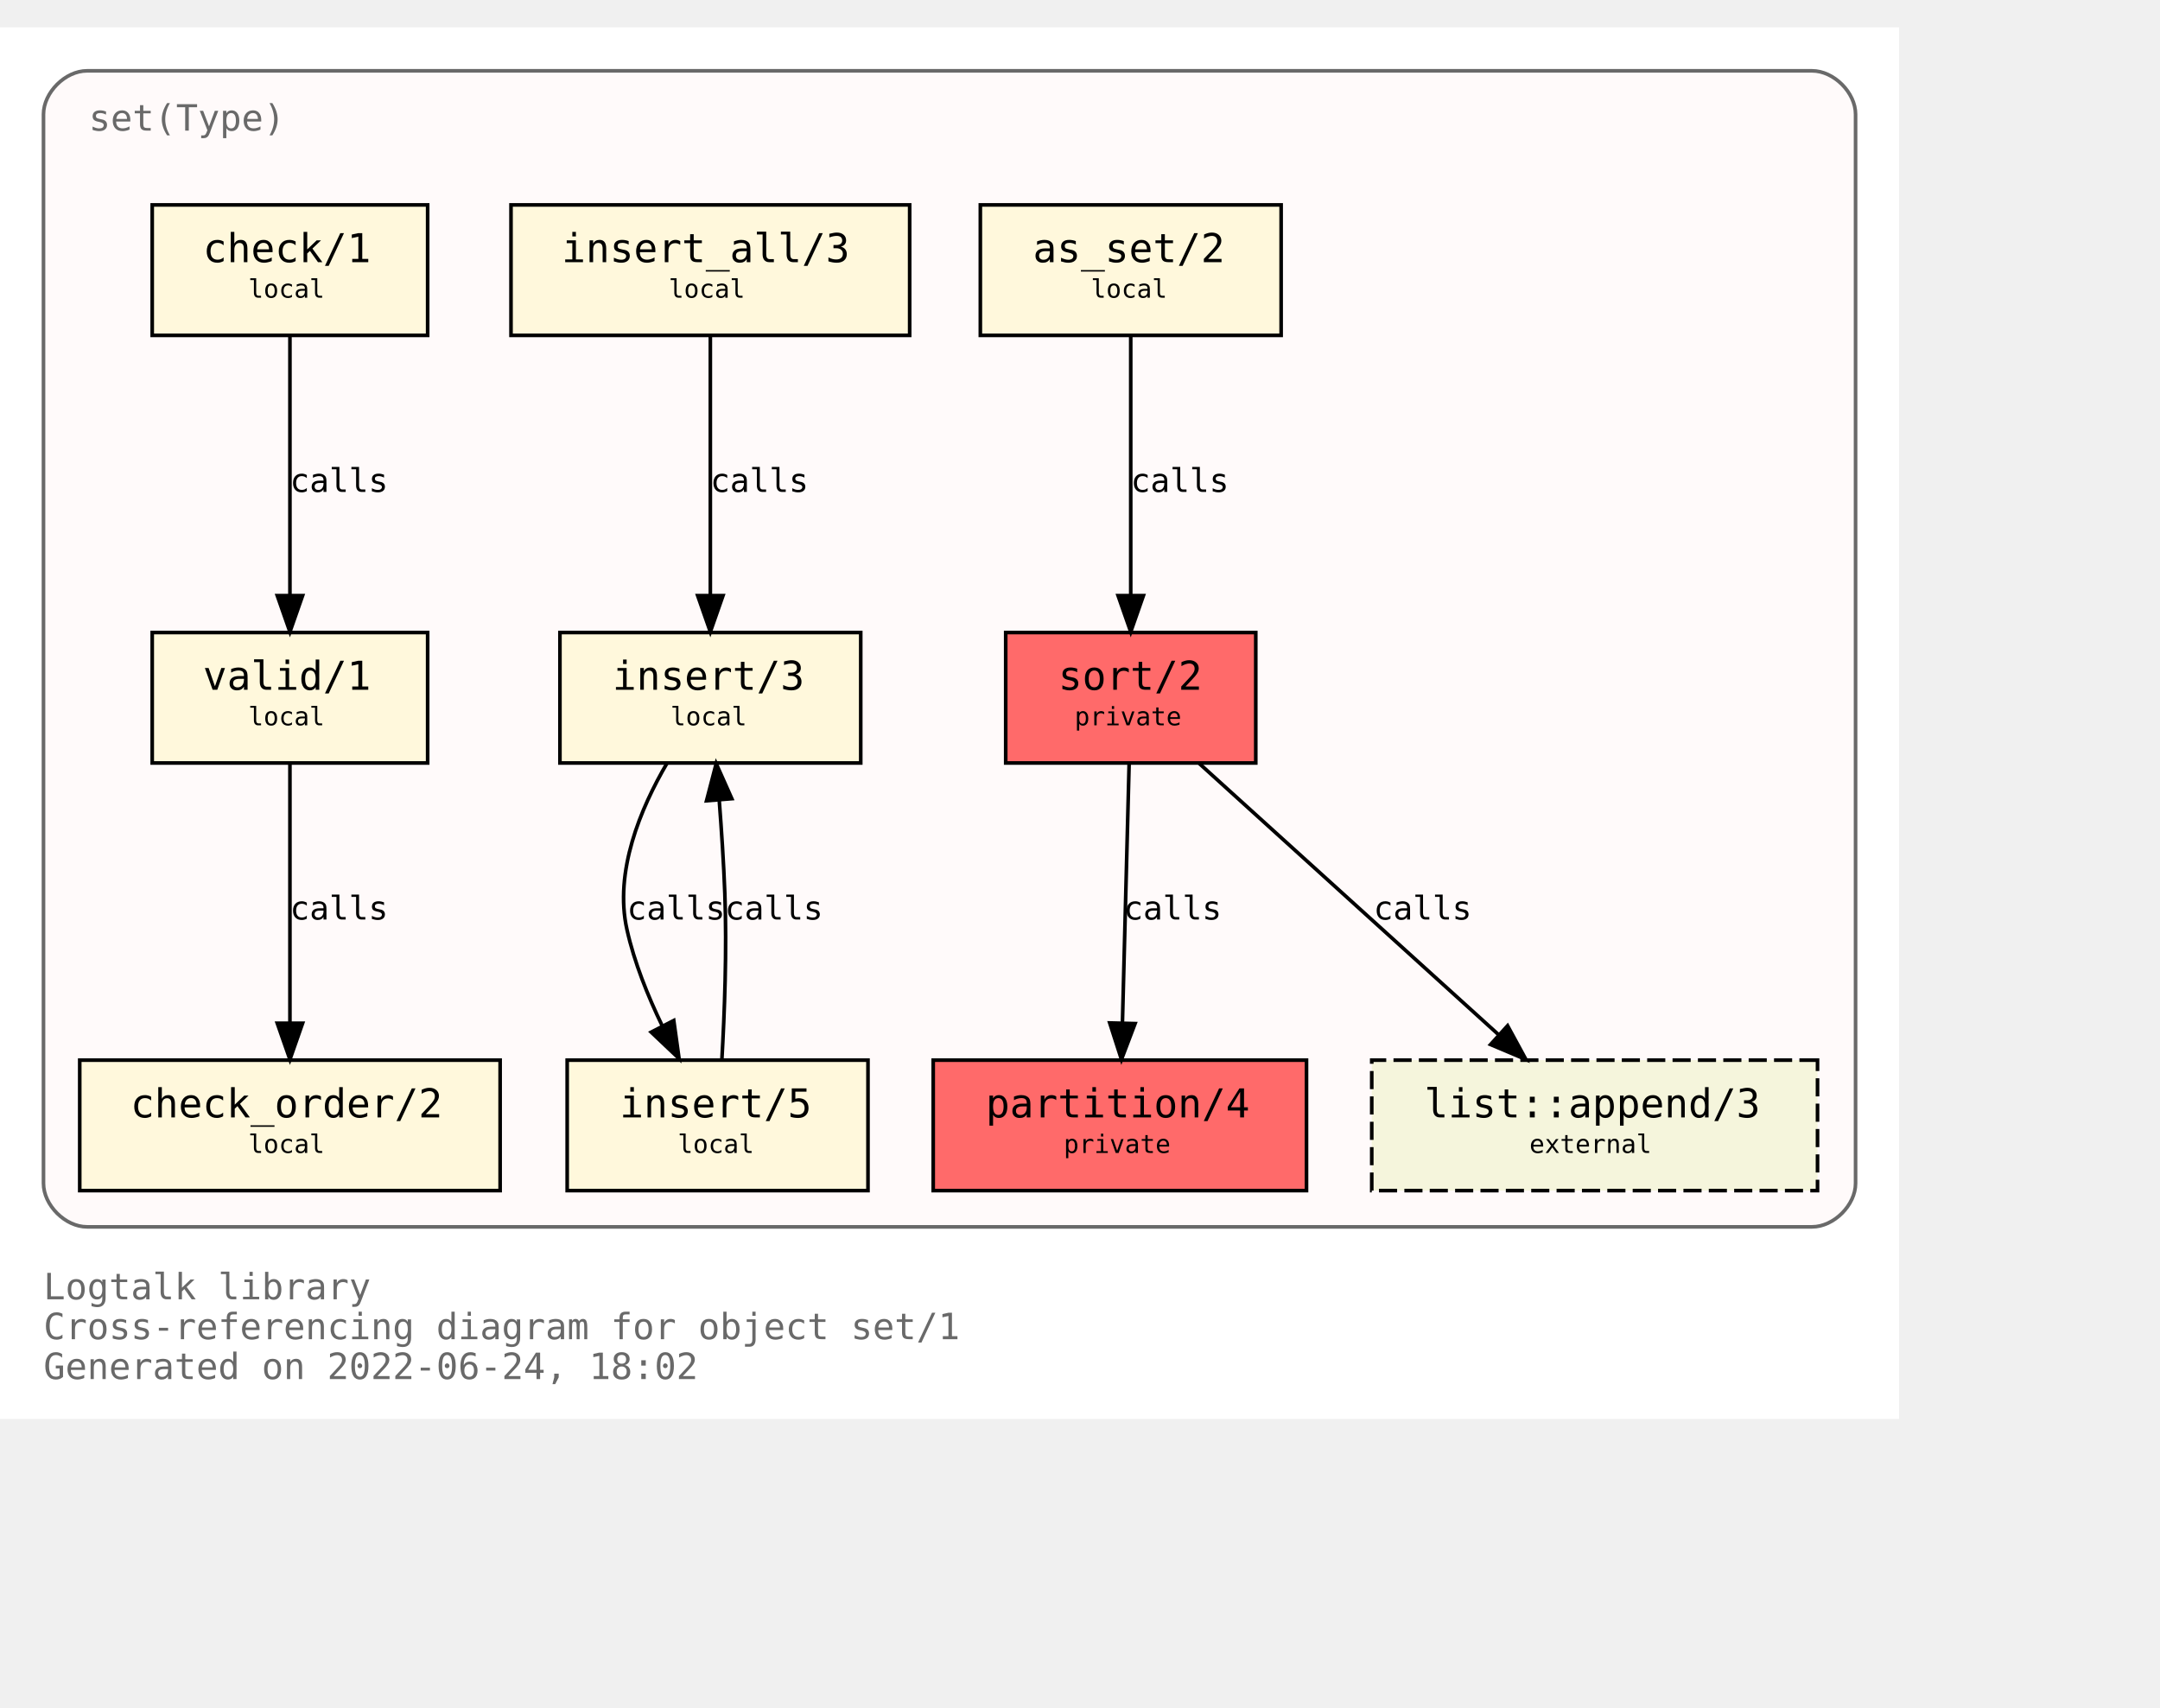
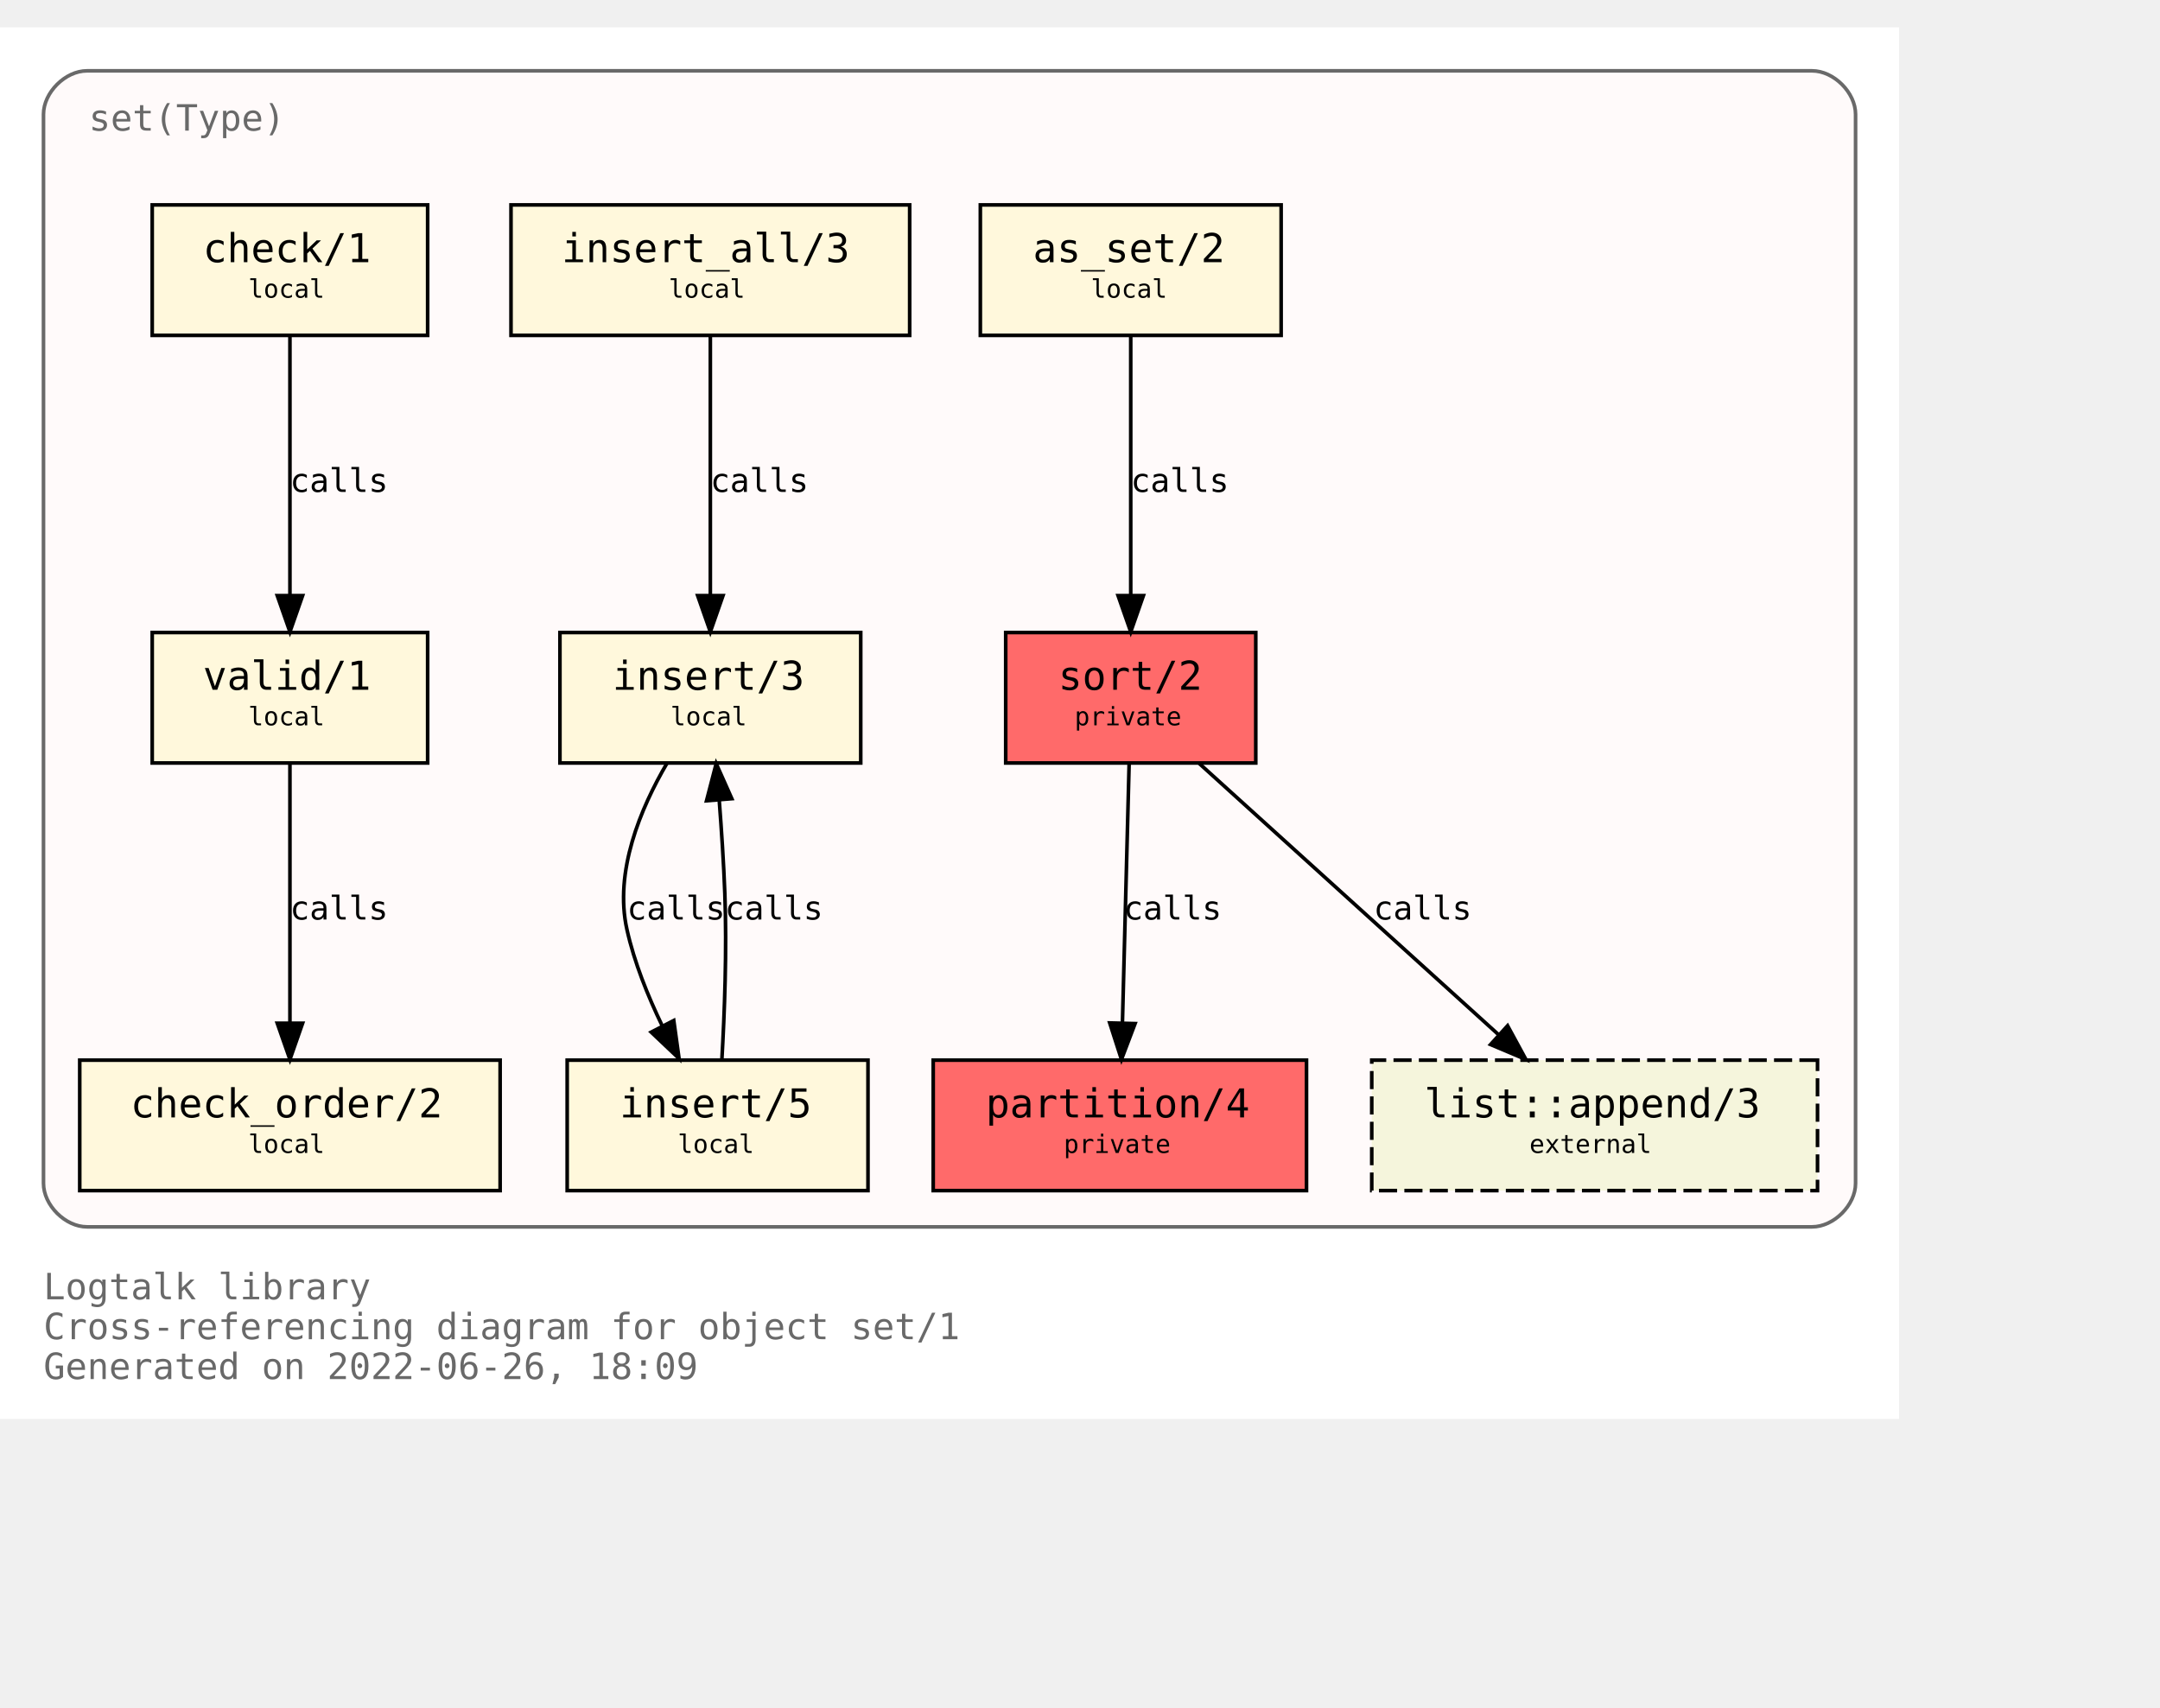
<svg xmlns="http://www.w3.org/2000/svg" xmlns:xlink="http://www.w3.org/1999/xlink" width="668pt" height="528pt" viewBox="72.00 72.00 596.00 456.00">
  <g id="graph0" class="graph" transform="scale(1 1) rotate(0) translate(76 452)">
    <polygon fill="white" stroke="transparent" points="-4,4 -4,-380 520,-380 520,4 -4,4" />
    <text text-anchor="start" x="8" y="-29" font-family="Monospace" font-size="10.00" fill="dimgray">Logtalk library</text>
    <text text-anchor="start" x="8" y="-18" font-family="Monospace" font-size="10.00" fill="dimgray">Cross-referencing diagram for object set/1</text>
-     <text text-anchor="start" x="8" y="-7" font-family="Monospace" font-size="10.00" fill="dimgray">Generated on 2022-06-24, 18:02</text>
+     <text text-anchor="start" x="8" y="-7" font-family="Monospace" font-size="10.00" fill="dimgray">Generated on 2022-06-26, 18:09</text>
    <g id="clust1" class="cluster">
      <g id="a_clust1">
        <a xlink:title="set(Type)">
          <path fill="snow" stroke="dimgray" d="M20,-49C20,-49 496,-49 496,-49 502,-49 508,-55 508,-61 508,-61 508,-356 508,-356 508,-362 502,-368 496,-368 496,-368 20,-368 20,-368 14,-368 8,-362 8,-356 8,-356 8,-61 8,-61 8,-55 14,-49 20,-49" />
          <g id="a_clust1_0">
-             <a xlink:href="https://github.com/LogtalkDotOrg/logtalk3/tree/dfda9c44ddba69ebc0a46ada406c496ba2046ef2/library/sets/set1.lgt" xlink:title="https://github.com/LogtalkDotOrg/logtalk3/tree/dfda9c44ddba69ebc0a46ada406c496ba2046ef2/library/sets/set1.lgt">
+             <a xlink:href="https://github.com/LogtalkDotOrg/logtalk3/tree/8db99c6d940b7b4f255c5f03ee4e2278d131c2fd/library/sets/set1.lgt" xlink:title="https://github.com/LogtalkDotOrg/logtalk3/tree/8db99c6d940b7b4f255c5f03ee4e2278d131c2fd/library/sets/set1.lgt">
              <text text-anchor="start" x="20.5" y="-351.5" font-family="Monospace" font-size="10.00" fill="dimgray">set(Type)</text>
            </a>
          </g>
        </a>
      </g>
    </g>
    <g id="node1" class="node">
      <g id="a_node1">
-         <a xlink:href="https://github.com/LogtalkDotOrg/logtalk3/tree/dfda9c44ddba69ebc0a46ada406c496ba2046ef2/library/sets/set1.lgt#L33" xlink:title="https://github.com/LogtalkDotOrg/logtalk3/tree/dfda9c44ddba69ebc0a46ada406c496ba2046ef2/library/sets/set1.lgt#L33">
+         <a xlink:href="https://github.com/LogtalkDotOrg/logtalk3/tree/8db99c6d940b7b4f255c5f03ee4e2278d131c2fd/library/sets/set1.lgt#L33" xlink:title="https://github.com/LogtalkDotOrg/logtalk3/tree/8db99c6d940b7b4f255c5f03ee4e2278d131c2fd/library/sets/set1.lgt#L33">
          <polygon fill="#ff6a6a" stroke="black" points="342.5,-213 273.5,-213 273.5,-177 342.5,-177 342.5,-213" />
          <text text-anchor="start" x="282" y="-197.8" font-family="Monospace" font-size="9.00"> </text>
          <text text-anchor="start" x="288" y="-197.2" font-family="Monospace" font-size="11.00">sort/2</text>
          <text text-anchor="start" x="329" y="-197.8" font-family="Monospace" font-size="9.00"> </text>
          <text text-anchor="start" x="282" y="-186.8" font-family="Monospace" font-size="9.00"> </text>
          <text text-anchor="start" x="292.5" y="-187.4" font-family="Monospace" font-size="7.00">private</text>
          <text text-anchor="start" x="329" y="-186.8" font-family="Monospace" font-size="9.00"> </text>
        </a>
      </g>
    </g>
    <g id="node2" class="node">
      <g id="a_node2">
-         <a xlink:href="https://github.com/LogtalkDotOrg/logtalk3/tree/dfda9c44ddba69ebc0a46ada406c496ba2046ef2/library/sets/set1.lgt#L40" xlink:title="https://github.com/LogtalkDotOrg/logtalk3/tree/dfda9c44ddba69ebc0a46ada406c496ba2046ef2/library/sets/set1.lgt#L40">
+         <a xlink:href="https://github.com/LogtalkDotOrg/logtalk3/tree/8db99c6d940b7b4f255c5f03ee4e2278d131c2fd/library/sets/set1.lgt#L40" xlink:title="https://github.com/LogtalkDotOrg/logtalk3/tree/8db99c6d940b7b4f255c5f03ee4e2278d131c2fd/library/sets/set1.lgt#L40">
          <polygon fill="#ff6a6a" stroke="black" points="356.5,-95 253.5,-95 253.5,-59 356.5,-59 356.5,-95" />
          <text text-anchor="start" x="262" y="-79.8" font-family="Monospace" font-size="9.00"> </text>
          <text text-anchor="start" x="268" y="-79.2" font-family="Monospace" font-size="11.00">partition/4</text>
          <text text-anchor="start" x="343" y="-79.8" font-family="Monospace" font-size="9.00"> </text>
          <text text-anchor="start" x="262" y="-68.8" font-family="Monospace" font-size="9.00"> </text>
          <text text-anchor="start" x="289.5" y="-69.4" font-family="Monospace" font-size="7.00">private</text>
          <text text-anchor="start" x="343" y="-68.8" font-family="Monospace" font-size="9.00"> </text>
        </a>
      </g>
    </g>
    <g id="edge1" class="edge">
      <g id="a_edge1">
-         <a xlink:href="https://github.com/LogtalkDotOrg/logtalk3/tree/dfda9c44ddba69ebc0a46ada406c496ba2046ef2/library/sets/set1.lgt#L48" xlink:title="calls">
+         <a xlink:href="https://github.com/LogtalkDotOrg/logtalk3/tree/8db99c6d940b7b4f255c5f03ee4e2278d131c2fd/library/sets/set1.lgt#L48" xlink:title="calls">
          <path fill="none" stroke="black" d="M307.56,-176.88C307.07,-158.04 306.28,-127.47 305.71,-105.3" />
          <polygon fill="black" stroke="black" points="309.2,-105.09 305.44,-95.19 302.2,-105.27 309.2,-105.09" />
        </a>
      </g>
      <g id="a_edge1-label">
-         <a xlink:href="https://github.com/LogtalkDotOrg/logtalk3/tree/dfda9c44ddba69ebc0a46ada406c496ba2046ef2/library/sets/set1.lgt#L48" xlink:title="https://github.com/LogtalkDotOrg/logtalk3/tree/dfda9c44ddba69ebc0a46ada406c496ba2046ef2/library/sets/set1.lgt#L48">
+         <a xlink:href="https://github.com/LogtalkDotOrg/logtalk3/tree/8db99c6d940b7b4f255c5f03ee4e2278d131c2fd/library/sets/set1.lgt#L48" xlink:title="https://github.com/LogtalkDotOrg/logtalk3/tree/8db99c6d940b7b4f255c5f03ee4e2278d131c2fd/library/sets/set1.lgt#L48">
          <text text-anchor="start" x="306" y="-133.8" font-family="Monospace" font-size="9.00">calls</text>
        </a>
      </g>
    </g>
    <g id="node10" class="node">
      <g id="a_node10">
        <a xlink:href="https://logtalk.org/library/listp_0.html#append/3" xlink:title="https://logtalk.org/library/listp_0.html#append/3">
          <polygon fill="beige" stroke="black" stroke-dasharray="5,2" points="497.5,-95 374.5,-95 374.5,-59 497.5,-59 497.5,-95" />
          <text text-anchor="start" x="383" y="-79.8" font-family="Monospace" font-size="9.00"> </text>
          <text text-anchor="start" x="389" y="-79.2" font-family="Monospace" font-size="11.00">list::append/3</text>
          <text text-anchor="start" x="484" y="-79.8" font-family="Monospace" font-size="9.00"> </text>
          <text text-anchor="start" x="383" y="-68.8" font-family="Monospace" font-size="9.00"> </text>
          <text text-anchor="start" x="418" y="-69.4" font-family="Monospace" font-size="7.00">external</text>
          <text text-anchor="start" x="484" y="-68.8" font-family="Monospace" font-size="9.00"> </text>
        </a>
      </g>
    </g>
    <g id="edge8" class="edge">
      <g id="a_edge8">
-         <a xlink:href="https://github.com/LogtalkDotOrg/logtalk3/tree/dfda9c44ddba69ebc0a46ada406c496ba2046ef2/library/sets/set1.lgt#L48" xlink:title="calls">
+         <a xlink:href="https://github.com/LogtalkDotOrg/logtalk3/tree/8db99c6d940b7b4f255c5f03ee4e2278d131c2fd/library/sets/set1.lgt#L48" xlink:title="calls">
          <path fill="none" stroke="black" d="M326.89,-176.88C348.72,-157.09 384.82,-124.38 409.47,-102.05" />
          <polygon fill="black" stroke="black" points="411.98,-104.5 417.04,-95.19 407.28,-99.31 411.98,-104.5" />
        </a>
      </g>
      <g id="a_edge8-label">
-         <a xlink:href="https://github.com/LogtalkDotOrg/logtalk3/tree/dfda9c44ddba69ebc0a46ada406c496ba2046ef2/library/sets/set1.lgt#L48" xlink:title="https://github.com/LogtalkDotOrg/logtalk3/tree/dfda9c44ddba69ebc0a46ada406c496ba2046ef2/library/sets/set1.lgt#L48">
+         <a xlink:href="https://github.com/LogtalkDotOrg/logtalk3/tree/8db99c6d940b7b4f255c5f03ee4e2278d131c2fd/library/sets/set1.lgt#L48" xlink:title="https://github.com/LogtalkDotOrg/logtalk3/tree/8db99c6d940b7b4f255c5f03ee4e2278d131c2fd/library/sets/set1.lgt#L48">
          <text text-anchor="start" x="375" y="-133.8" font-family="Monospace" font-size="9.00">calls</text>
        </a>
      </g>
    </g>
    <g id="node3" class="node">
      <g id="a_node3">
-         <a xlink:href="https://github.com/LogtalkDotOrg/logtalk3/tree/dfda9c44ddba69ebc0a46ada406c496ba2046ef2/library/sets/set1.lgt#L64" xlink:title="https://github.com/LogtalkDotOrg/logtalk3/tree/dfda9c44ddba69ebc0a46ada406c496ba2046ef2/library/sets/set1.lgt#L64">
+         <a xlink:href="https://github.com/LogtalkDotOrg/logtalk3/tree/8db99c6d940b7b4f255c5f03ee4e2278d131c2fd/library/sets/set1.lgt#L64" xlink:title="https://github.com/LogtalkDotOrg/logtalk3/tree/8db99c6d940b7b4f255c5f03ee4e2278d131c2fd/library/sets/set1.lgt#L64">
          <polygon fill="cornsilk" stroke="black" points="349.5,-331 266.5,-331 266.5,-295 349.5,-295 349.5,-331" />
          <text text-anchor="start" x="275" y="-315.8" font-family="Monospace" font-size="9.00"> </text>
          <text text-anchor="start" x="281" y="-315.2" font-family="Monospace" font-size="11.00">as_set/2</text>
          <text text-anchor="start" x="336" y="-315.8" font-family="Monospace" font-size="9.00"> </text>
          <text text-anchor="start" x="275" y="-304.8" font-family="Monospace" font-size="9.00"> </text>
          <text text-anchor="start" x="297" y="-305.4" font-family="Monospace" font-size="7.00">local</text>
          <text text-anchor="start" x="336" y="-304.8" font-family="Monospace" font-size="9.00"> </text>
        </a>
      </g>
    </g>
    <g id="edge2" class="edge">
      <g id="a_edge2">
-         <a xlink:href="https://github.com/LogtalkDotOrg/logtalk3/tree/dfda9c44ddba69ebc0a46ada406c496ba2046ef2/library/sets/set1.lgt#L64" xlink:title="calls">
+         <a xlink:href="https://github.com/LogtalkDotOrg/logtalk3/tree/8db99c6d940b7b4f255c5f03ee4e2278d131c2fd/library/sets/set1.lgt#L64" xlink:title="calls">
          <path fill="none" stroke="black" d="M308,-294.88C308,-276.04 308,-245.47 308,-223.3" />
          <polygon fill="black" stroke="black" points="311.5,-223.19 308,-213.19 304.5,-223.19 311.5,-223.19" />
        </a>
      </g>
      <g id="a_edge2-label">
-         <a xlink:href="https://github.com/LogtalkDotOrg/logtalk3/tree/dfda9c44ddba69ebc0a46ada406c496ba2046ef2/library/sets/set1.lgt#L64" xlink:title="https://github.com/LogtalkDotOrg/logtalk3/tree/dfda9c44ddba69ebc0a46ada406c496ba2046ef2/library/sets/set1.lgt#L64">
+         <a xlink:href="https://github.com/LogtalkDotOrg/logtalk3/tree/8db99c6d940b7b4f255c5f03ee4e2278d131c2fd/library/sets/set1.lgt#L64" xlink:title="https://github.com/LogtalkDotOrg/logtalk3/tree/8db99c6d940b7b4f255c5f03ee4e2278d131c2fd/library/sets/set1.lgt#L64">
          <text text-anchor="start" x="308" y="-251.8" font-family="Monospace" font-size="9.00">calls</text>
        </a>
      </g>
    </g>
    <g id="node4" class="node">
      <g id="a_node4">
-         <a xlink:href="https://github.com/LogtalkDotOrg/logtalk3/tree/dfda9c44ddba69ebc0a46ada406c496ba2046ef2/library/sets/set1.lgt#L67" xlink:title="https://github.com/LogtalkDotOrg/logtalk3/tree/dfda9c44ddba69ebc0a46ada406c496ba2046ef2/library/sets/set1.lgt#L67">
+         <a xlink:href="https://github.com/LogtalkDotOrg/logtalk3/tree/8db99c6d940b7b4f255c5f03ee4e2278d131c2fd/library/sets/set1.lgt#L67" xlink:title="https://github.com/LogtalkDotOrg/logtalk3/tree/8db99c6d940b7b4f255c5f03ee4e2278d131c2fd/library/sets/set1.lgt#L67">
          <polygon fill="cornsilk" stroke="black" points="233.5,-213 150.5,-213 150.5,-177 233.5,-177 233.5,-213" />
          <text text-anchor="start" x="159" y="-197.8" font-family="Monospace" font-size="9.00"> </text>
          <text text-anchor="start" x="165" y="-197.2" font-family="Monospace" font-size="11.00">insert/3</text>
          <text text-anchor="start" x="220" y="-197.8" font-family="Monospace" font-size="9.00"> </text>
          <text text-anchor="start" x="159" y="-186.8" font-family="Monospace" font-size="9.00"> </text>
          <text text-anchor="start" x="181" y="-187.4" font-family="Monospace" font-size="7.00">local</text>
          <text text-anchor="start" x="220" y="-186.8" font-family="Monospace" font-size="9.00"> </text>
        </a>
      </g>
    </g>
    <g id="node5" class="node">
      <g id="a_node5">
-         <a xlink:href="https://github.com/LogtalkDotOrg/logtalk3/tree/dfda9c44ddba69ebc0a46ada406c496ba2046ef2/library/sets/set1.lgt#L77" xlink:title="https://github.com/LogtalkDotOrg/logtalk3/tree/dfda9c44ddba69ebc0a46ada406c496ba2046ef2/library/sets/set1.lgt#L77">
+         <a xlink:href="https://github.com/LogtalkDotOrg/logtalk3/tree/8db99c6d940b7b4f255c5f03ee4e2278d131c2fd/library/sets/set1.lgt#L77" xlink:title="https://github.com/LogtalkDotOrg/logtalk3/tree/8db99c6d940b7b4f255c5f03ee4e2278d131c2fd/library/sets/set1.lgt#L77">
          <polygon fill="cornsilk" stroke="black" points="235.5,-95 152.5,-95 152.5,-59 235.5,-59 235.5,-95" />
          <text text-anchor="start" x="161" y="-79.8" font-family="Monospace" font-size="9.00"> </text>
          <text text-anchor="start" x="167" y="-79.2" font-family="Monospace" font-size="11.00">insert/5</text>
          <text text-anchor="start" x="222" y="-79.8" font-family="Monospace" font-size="9.00"> </text>
          <text text-anchor="start" x="161" y="-68.8" font-family="Monospace" font-size="9.00"> </text>
          <text text-anchor="start" x="183" y="-69.4" font-family="Monospace" font-size="7.00">local</text>
          <text text-anchor="start" x="222" y="-68.8" font-family="Monospace" font-size="9.00"> </text>
        </a>
      </g>
    </g>
    <g id="edge3" class="edge">
      <g id="a_edge3">
-         <a xlink:href="https://github.com/LogtalkDotOrg/logtalk3/tree/dfda9c44ddba69ebc0a46ada406c496ba2046ef2/library/sets/set1.lgt#L68" xlink:title="calls">
+         <a xlink:href="https://github.com/LogtalkDotOrg/logtalk3/tree/8db99c6d940b7b4f255c5f03ee4e2278d131c2fd/library/sets/set1.lgt#L68" xlink:title="calls">
          <path fill="none" stroke="black" d="M180.07,-176.98C172.75,-164.51 165.41,-147.02 169,-131 171.01,-122.01 174.73,-112.75 178.7,-104.53" />
          <polygon fill="black" stroke="black" points="181.91,-105.94 183.37,-95.44 175.68,-102.73 181.91,-105.94" />
        </a>
      </g>
      <g id="a_edge3-label">
-         <a xlink:href="https://github.com/LogtalkDotOrg/logtalk3/tree/dfda9c44ddba69ebc0a46ada406c496ba2046ef2/library/sets/set1.lgt#L68" xlink:title="https://github.com/LogtalkDotOrg/logtalk3/tree/dfda9c44ddba69ebc0a46ada406c496ba2046ef2/library/sets/set1.lgt#L68">
+         <a xlink:href="https://github.com/LogtalkDotOrg/logtalk3/tree/8db99c6d940b7b4f255c5f03ee4e2278d131c2fd/library/sets/set1.lgt#L68" xlink:title="https://github.com/LogtalkDotOrg/logtalk3/tree/8db99c6d940b7b4f255c5f03ee4e2278d131c2fd/library/sets/set1.lgt#L68">
          <text text-anchor="start" x="169" y="-133.8" font-family="Monospace" font-size="9.00">calls</text>
        </a>
      </g>
    </g>
    <g id="edge4" class="edge">
      <g id="a_edge4">
-         <a xlink:href="https://github.com/LogtalkDotOrg/logtalk3/tree/dfda9c44ddba69ebc0a46ada406c496ba2046ef2/library/sets/set1.lgt#L77" xlink:title="calls">
+         <a xlink:href="https://github.com/LogtalkDotOrg/logtalk3/tree/8db99c6d940b7b4f255c5f03ee4e2278d131c2fd/library/sets/set1.lgt#L77" xlink:title="calls">
          <path fill="none" stroke="black" d="M195.18,-95.11C195.91,-107.79 196.59,-125.47 196,-141 195.69,-149.33 195.09,-158.39 194.46,-166.62" />
          <polygon fill="black" stroke="black" points="190.95,-166.58 193.62,-176.83 197.93,-167.15 190.95,-166.58" />
        </a>
      </g>
      <g id="a_edge4-label">
-         <a xlink:href="https://github.com/LogtalkDotOrg/logtalk3/tree/dfda9c44ddba69ebc0a46ada406c496ba2046ef2/library/sets/set1.lgt#L77" xlink:title="https://github.com/LogtalkDotOrg/logtalk3/tree/dfda9c44ddba69ebc0a46ada406c496ba2046ef2/library/sets/set1.lgt#L77">
+         <a xlink:href="https://github.com/LogtalkDotOrg/logtalk3/tree/8db99c6d940b7b4f255c5f03ee4e2278d131c2fd/library/sets/set1.lgt#L77" xlink:title="https://github.com/LogtalkDotOrg/logtalk3/tree/8db99c6d940b7b4f255c5f03ee4e2278d131c2fd/library/sets/set1.lgt#L77">
          <text text-anchor="start" x="196" y="-133.8" font-family="Monospace" font-size="9.00">calls</text>
        </a>
      </g>
    </g>
    <g id="node6" class="node">
      <g id="a_node6">
-         <a xlink:href="https://github.com/LogtalkDotOrg/logtalk3/tree/dfda9c44ddba69ebc0a46ada406c496ba2046ef2/library/sets/set1.lgt#L82" xlink:title="https://github.com/LogtalkDotOrg/logtalk3/tree/dfda9c44ddba69ebc0a46ada406c496ba2046ef2/library/sets/set1.lgt#L82">
+         <a xlink:href="https://github.com/LogtalkDotOrg/logtalk3/tree/8db99c6d940b7b4f255c5f03ee4e2278d131c2fd/library/sets/set1.lgt#L82" xlink:title="https://github.com/LogtalkDotOrg/logtalk3/tree/8db99c6d940b7b4f255c5f03ee4e2278d131c2fd/library/sets/set1.lgt#L82">
          <polygon fill="cornsilk" stroke="black" points="247,-331 137,-331 137,-295 247,-295 247,-331" />
          <text text-anchor="start" x="145" y="-315.8" font-family="Monospace" font-size="9.00"> </text>
          <text text-anchor="start" x="151" y="-315.2" font-family="Monospace" font-size="11.00">insert_all/3</text>
          <text text-anchor="start" x="233" y="-315.8" font-family="Monospace" font-size="9.00"> </text>
          <text text-anchor="start" x="145" y="-304.8" font-family="Monospace" font-size="9.00"> </text>
          <text text-anchor="start" x="180.5" y="-305.4" font-family="Monospace" font-size="7.00">local</text>
          <text text-anchor="start" x="233" y="-304.8" font-family="Monospace" font-size="9.00"> </text>
        </a>
      </g>
    </g>
    <g id="edge5" class="edge">
      <g id="a_edge5">
-         <a xlink:href="https://github.com/LogtalkDotOrg/logtalk3/tree/dfda9c44ddba69ebc0a46ada406c496ba2046ef2/library/sets/set1.lgt#L83" xlink:title="calls">
+         <a xlink:href="https://github.com/LogtalkDotOrg/logtalk3/tree/8db99c6d940b7b4f255c5f03ee4e2278d131c2fd/library/sets/set1.lgt#L83" xlink:title="calls">
          <path fill="none" stroke="black" d="M192,-294.88C192,-276.04 192,-245.47 192,-223.3" />
          <polygon fill="black" stroke="black" points="195.5,-223.19 192,-213.19 188.5,-223.19 195.5,-223.19" />
        </a>
      </g>
      <g id="a_edge5-label">
-         <a xlink:href="https://github.com/LogtalkDotOrg/logtalk3/tree/dfda9c44ddba69ebc0a46ada406c496ba2046ef2/library/sets/set1.lgt#L83" xlink:title="https://github.com/LogtalkDotOrg/logtalk3/tree/dfda9c44ddba69ebc0a46ada406c496ba2046ef2/library/sets/set1.lgt#L83">
+         <a xlink:href="https://github.com/LogtalkDotOrg/logtalk3/tree/8db99c6d940b7b4f255c5f03ee4e2278d131c2fd/library/sets/set1.lgt#L83" xlink:title="https://github.com/LogtalkDotOrg/logtalk3/tree/8db99c6d940b7b4f255c5f03ee4e2278d131c2fd/library/sets/set1.lgt#L83">
          <text text-anchor="start" x="192" y="-251.8" font-family="Monospace" font-size="9.00">calls</text>
        </a>
      </g>
    </g>
    <g id="node7" class="node">
      <g id="a_node7">
-         <a xlink:href="https://github.com/LogtalkDotOrg/logtalk3/tree/dfda9c44ddba69ebc0a46ada406c496ba2046ef2/library/sets/set1.lgt#L87" xlink:title="https://github.com/LogtalkDotOrg/logtalk3/tree/dfda9c44ddba69ebc0a46ada406c496ba2046ef2/library/sets/set1.lgt#L87">
+         <a xlink:href="https://github.com/LogtalkDotOrg/logtalk3/tree/8db99c6d940b7b4f255c5f03ee4e2278d131c2fd/library/sets/set1.lgt#L87" xlink:title="https://github.com/LogtalkDotOrg/logtalk3/tree/8db99c6d940b7b4f255c5f03ee4e2278d131c2fd/library/sets/set1.lgt#L87">
          <polygon fill="cornsilk" stroke="black" points="114,-213 38,-213 38,-177 114,-177 114,-213" />
          <text text-anchor="start" x="46" y="-197.8" font-family="Monospace" font-size="9.00"> </text>
          <text text-anchor="start" x="52" y="-197.2" font-family="Monospace" font-size="11.00">valid/1</text>
          <text text-anchor="start" x="100" y="-197.8" font-family="Monospace" font-size="9.00"> </text>
          <text text-anchor="start" x="46" y="-186.8" font-family="Monospace" font-size="9.00"> </text>
          <text text-anchor="start" x="64.5" y="-187.4" font-family="Monospace" font-size="7.00">local</text>
          <text text-anchor="start" x="100" y="-186.8" font-family="Monospace" font-size="9.00"> </text>
        </a>
      </g>
    </g>
    <g id="node8" class="node">
      <g id="a_node8">
-         <a xlink:href="https://github.com/LogtalkDotOrg/logtalk3/tree/dfda9c44ddba69ebc0a46ada406c496ba2046ef2/library/sets/set1.lgt#L96" xlink:title="https://github.com/LogtalkDotOrg/logtalk3/tree/dfda9c44ddba69ebc0a46ada406c496ba2046ef2/library/sets/set1.lgt#L96">
+         <a xlink:href="https://github.com/LogtalkDotOrg/logtalk3/tree/8db99c6d940b7b4f255c5f03ee4e2278d131c2fd/library/sets/set1.lgt#L96" xlink:title="https://github.com/LogtalkDotOrg/logtalk3/tree/8db99c6d940b7b4f255c5f03ee4e2278d131c2fd/library/sets/set1.lgt#L96">
          <polygon fill="cornsilk" stroke="black" points="134,-95 18,-95 18,-59 134,-59 134,-95" />
          <text text-anchor="start" x="26" y="-79.8" font-family="Monospace" font-size="9.00"> </text>
          <text text-anchor="start" x="32" y="-79.2" font-family="Monospace" font-size="11.00">check_order/2</text>
          <text text-anchor="start" x="120" y="-79.8" font-family="Monospace" font-size="9.00"> </text>
          <text text-anchor="start" x="26" y="-68.8" font-family="Monospace" font-size="9.00"> </text>
          <text text-anchor="start" x="64.5" y="-69.4" font-family="Monospace" font-size="7.00">local</text>
          <text text-anchor="start" x="120" y="-68.8" font-family="Monospace" font-size="9.00"> </text>
        </a>
      </g>
    </g>
    <g id="edge6" class="edge">
      <g id="a_edge6">
-         <a xlink:href="https://github.com/LogtalkDotOrg/logtalk3/tree/dfda9c44ddba69ebc0a46ada406c496ba2046ef2/library/sets/set1.lgt#L93" xlink:title="calls">
+         <a xlink:href="https://github.com/LogtalkDotOrg/logtalk3/tree/8db99c6d940b7b4f255c5f03ee4e2278d131c2fd/library/sets/set1.lgt#L93" xlink:title="calls">
          <path fill="none" stroke="black" d="M76,-176.88C76,-158.04 76,-127.47 76,-105.3" />
          <polygon fill="black" stroke="black" points="79.5,-105.19 76,-95.19 72.5,-105.19 79.5,-105.19" />
        </a>
      </g>
      <g id="a_edge6-label">
-         <a xlink:href="https://github.com/LogtalkDotOrg/logtalk3/tree/dfda9c44ddba69ebc0a46ada406c496ba2046ef2/library/sets/set1.lgt#L93" xlink:title="https://github.com/LogtalkDotOrg/logtalk3/tree/dfda9c44ddba69ebc0a46ada406c496ba2046ef2/library/sets/set1.lgt#L93">
+         <a xlink:href="https://github.com/LogtalkDotOrg/logtalk3/tree/8db99c6d940b7b4f255c5f03ee4e2278d131c2fd/library/sets/set1.lgt#L93" xlink:title="https://github.com/LogtalkDotOrg/logtalk3/tree/8db99c6d940b7b4f255c5f03ee4e2278d131c2fd/library/sets/set1.lgt#L93">
          <text text-anchor="start" x="76" y="-133.8" font-family="Monospace" font-size="9.00">calls</text>
        </a>
      </g>
    </g>
    <g id="node9" class="node">
      <g id="a_node9">
-         <a xlink:href="https://github.com/LogtalkDotOrg/logtalk3/tree/dfda9c44ddba69ebc0a46ada406c496ba2046ef2/library/sets/set1.lgt#L108" xlink:title="https://github.com/LogtalkDotOrg/logtalk3/tree/dfda9c44ddba69ebc0a46ada406c496ba2046ef2/library/sets/set1.lgt#L108">
+         <a xlink:href="https://github.com/LogtalkDotOrg/logtalk3/tree/8db99c6d940b7b4f255c5f03ee4e2278d131c2fd/library/sets/set1.lgt#L108" xlink:title="https://github.com/LogtalkDotOrg/logtalk3/tree/8db99c6d940b7b4f255c5f03ee4e2278d131c2fd/library/sets/set1.lgt#L108">
          <polygon fill="cornsilk" stroke="black" points="114,-331 38,-331 38,-295 114,-295 114,-331" />
          <text text-anchor="start" x="46" y="-315.8" font-family="Monospace" font-size="9.00"> </text>
          <text text-anchor="start" x="52" y="-315.2" font-family="Monospace" font-size="11.00">check/1</text>
          <text text-anchor="start" x="100" y="-315.8" font-family="Monospace" font-size="9.00"> </text>
          <text text-anchor="start" x="46" y="-304.8" font-family="Monospace" font-size="9.00"> </text>
          <text text-anchor="start" x="64.5" y="-305.4" font-family="Monospace" font-size="7.00">local</text>
          <text text-anchor="start" x="100" y="-304.8" font-family="Monospace" font-size="9.00"> </text>
        </a>
      </g>
    </g>
    <g id="edge7" class="edge">
      <g id="a_edge7">
-         <a xlink:href="https://github.com/LogtalkDotOrg/logtalk3/tree/dfda9c44ddba69ebc0a46ada406c496ba2046ef2/library/sets/set1.lgt#L108" xlink:title="calls">
+         <a xlink:href="https://github.com/LogtalkDotOrg/logtalk3/tree/8db99c6d940b7b4f255c5f03ee4e2278d131c2fd/library/sets/set1.lgt#L108" xlink:title="calls">
          <path fill="none" stroke="black" d="M76,-294.88C76,-276.04 76,-245.47 76,-223.3" />
          <polygon fill="black" stroke="black" points="79.5,-223.19 76,-213.19 72.5,-223.19 79.5,-223.19" />
        </a>
      </g>
      <g id="a_edge7-label">
-         <a xlink:href="https://github.com/LogtalkDotOrg/logtalk3/tree/dfda9c44ddba69ebc0a46ada406c496ba2046ef2/library/sets/set1.lgt#L108" xlink:title="https://github.com/LogtalkDotOrg/logtalk3/tree/dfda9c44ddba69ebc0a46ada406c496ba2046ef2/library/sets/set1.lgt#L108">
+         <a xlink:href="https://github.com/LogtalkDotOrg/logtalk3/tree/8db99c6d940b7b4f255c5f03ee4e2278d131c2fd/library/sets/set1.lgt#L108" xlink:title="https://github.com/LogtalkDotOrg/logtalk3/tree/8db99c6d940b7b4f255c5f03ee4e2278d131c2fd/library/sets/set1.lgt#L108">
          <text text-anchor="start" x="76" y="-251.8" font-family="Monospace" font-size="9.00">calls</text>
        </a>
      </g>
    </g>
  </g>
</svg>
